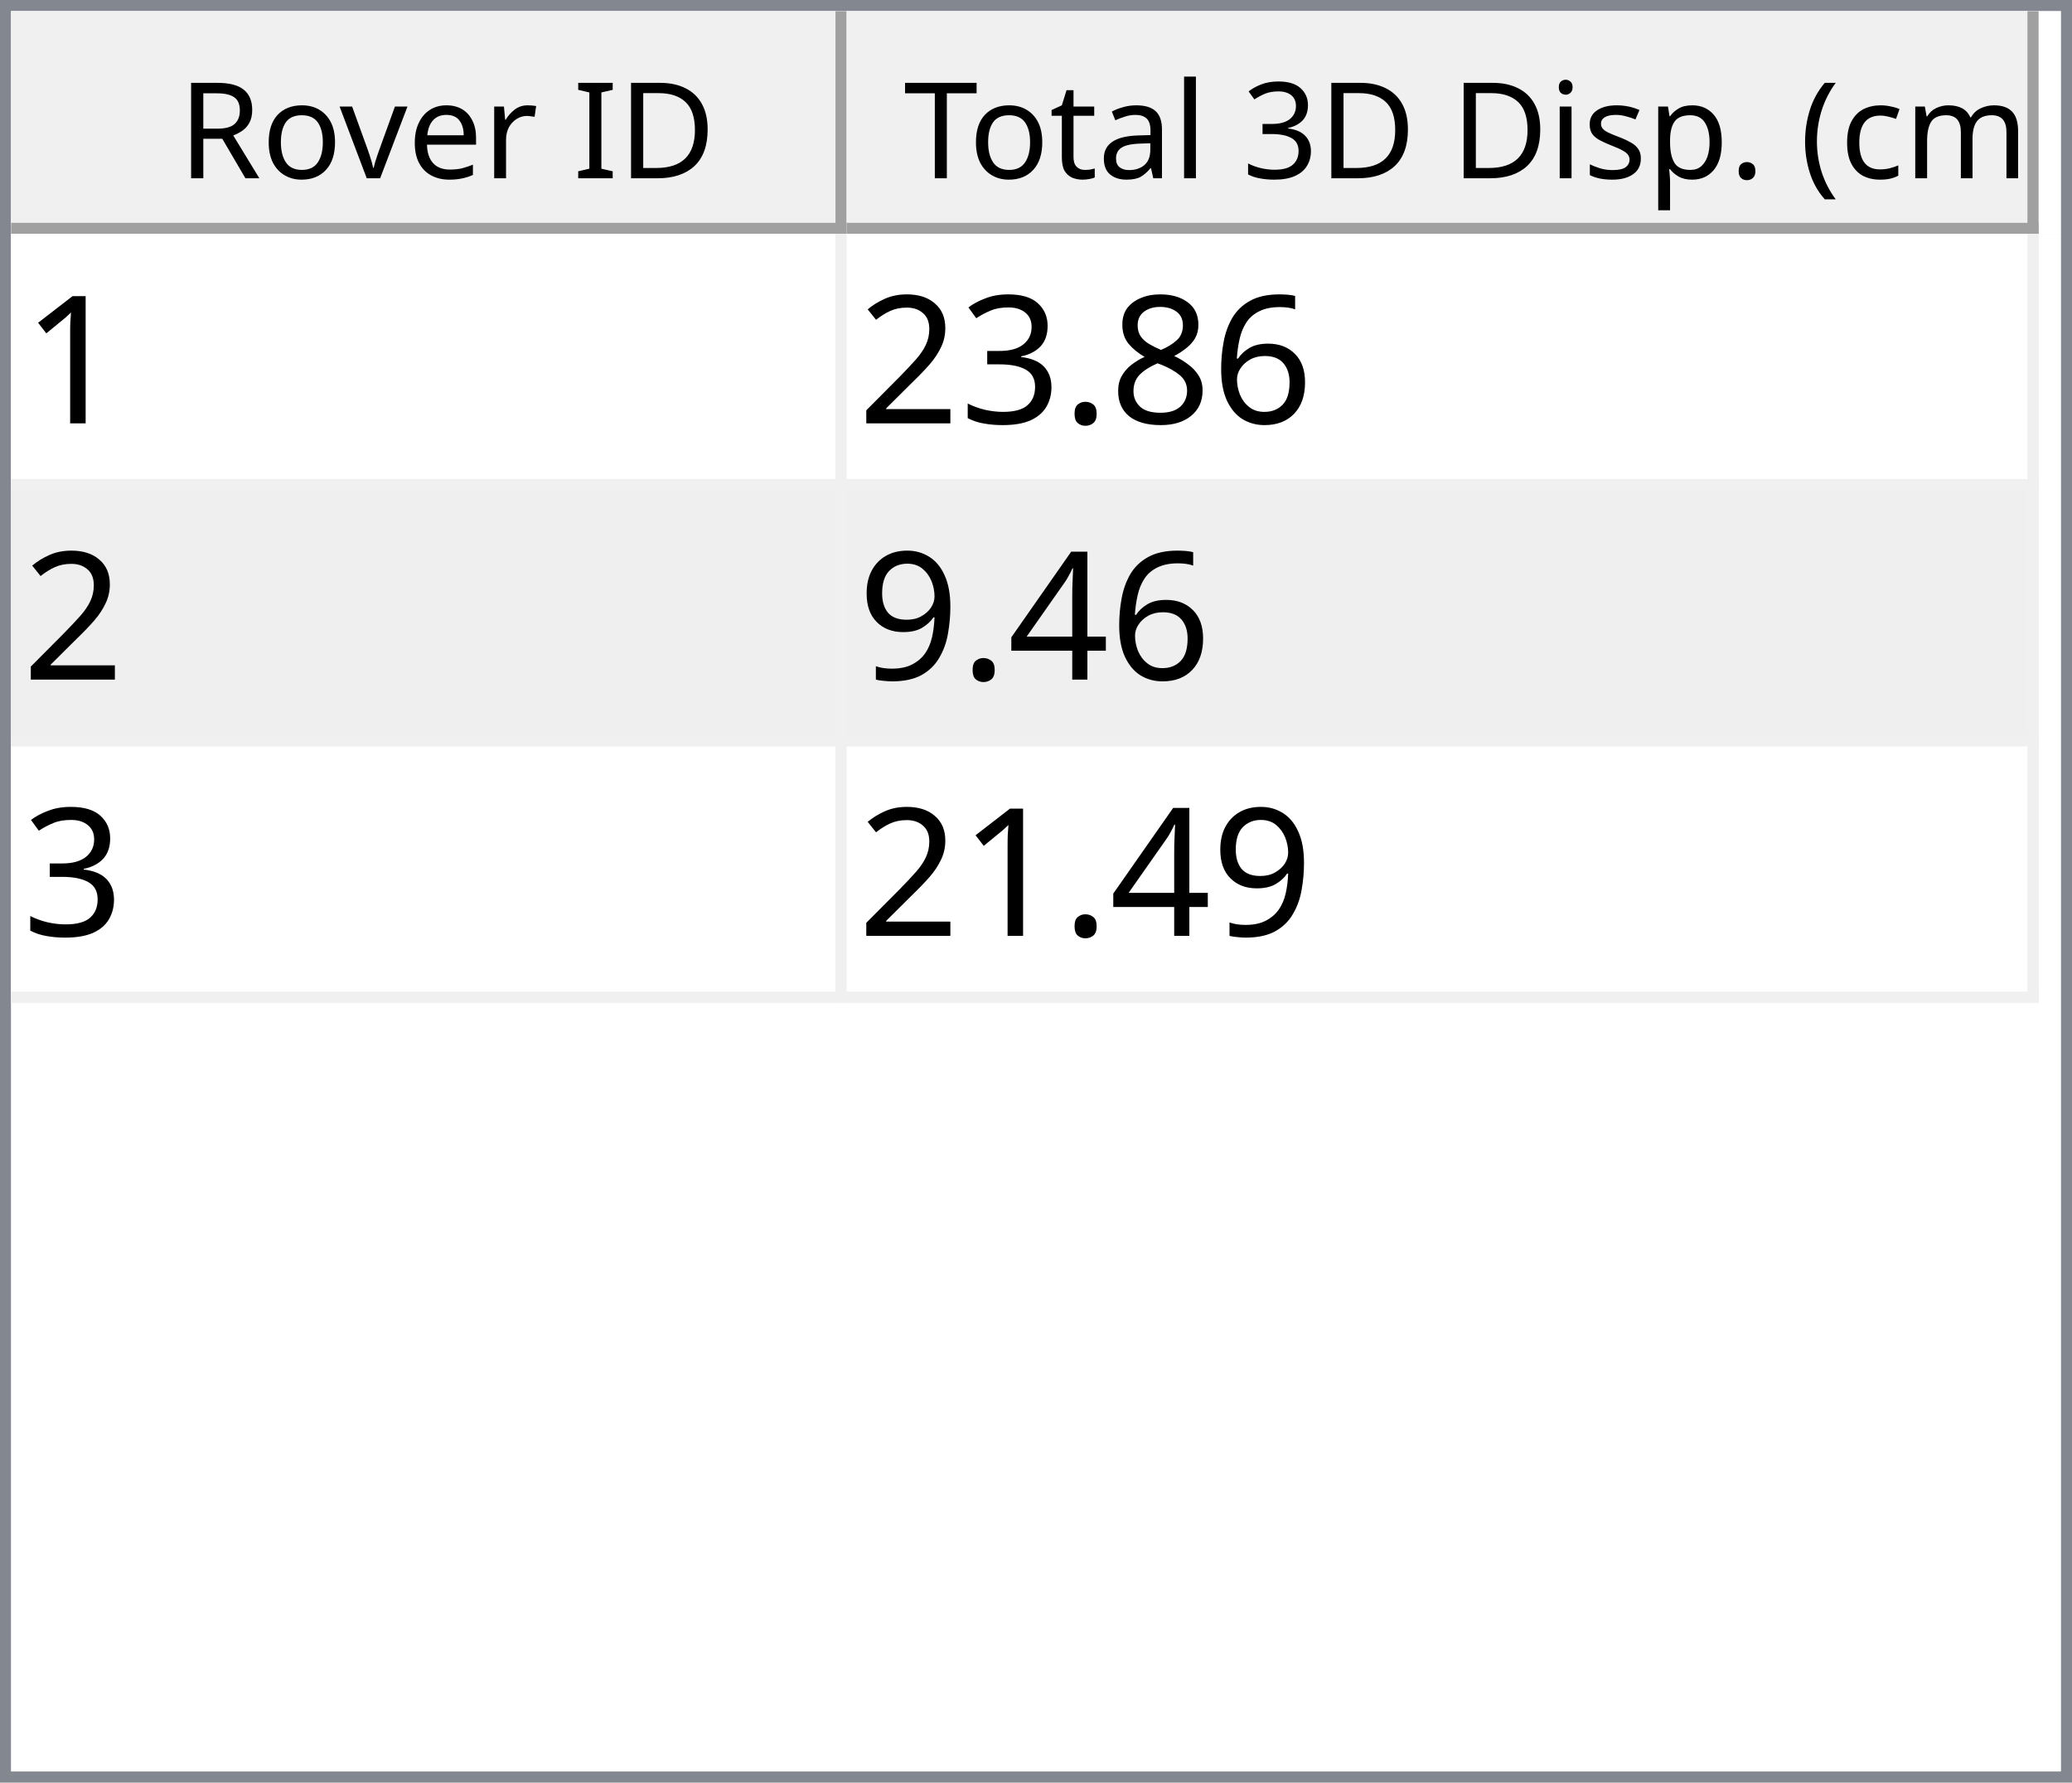
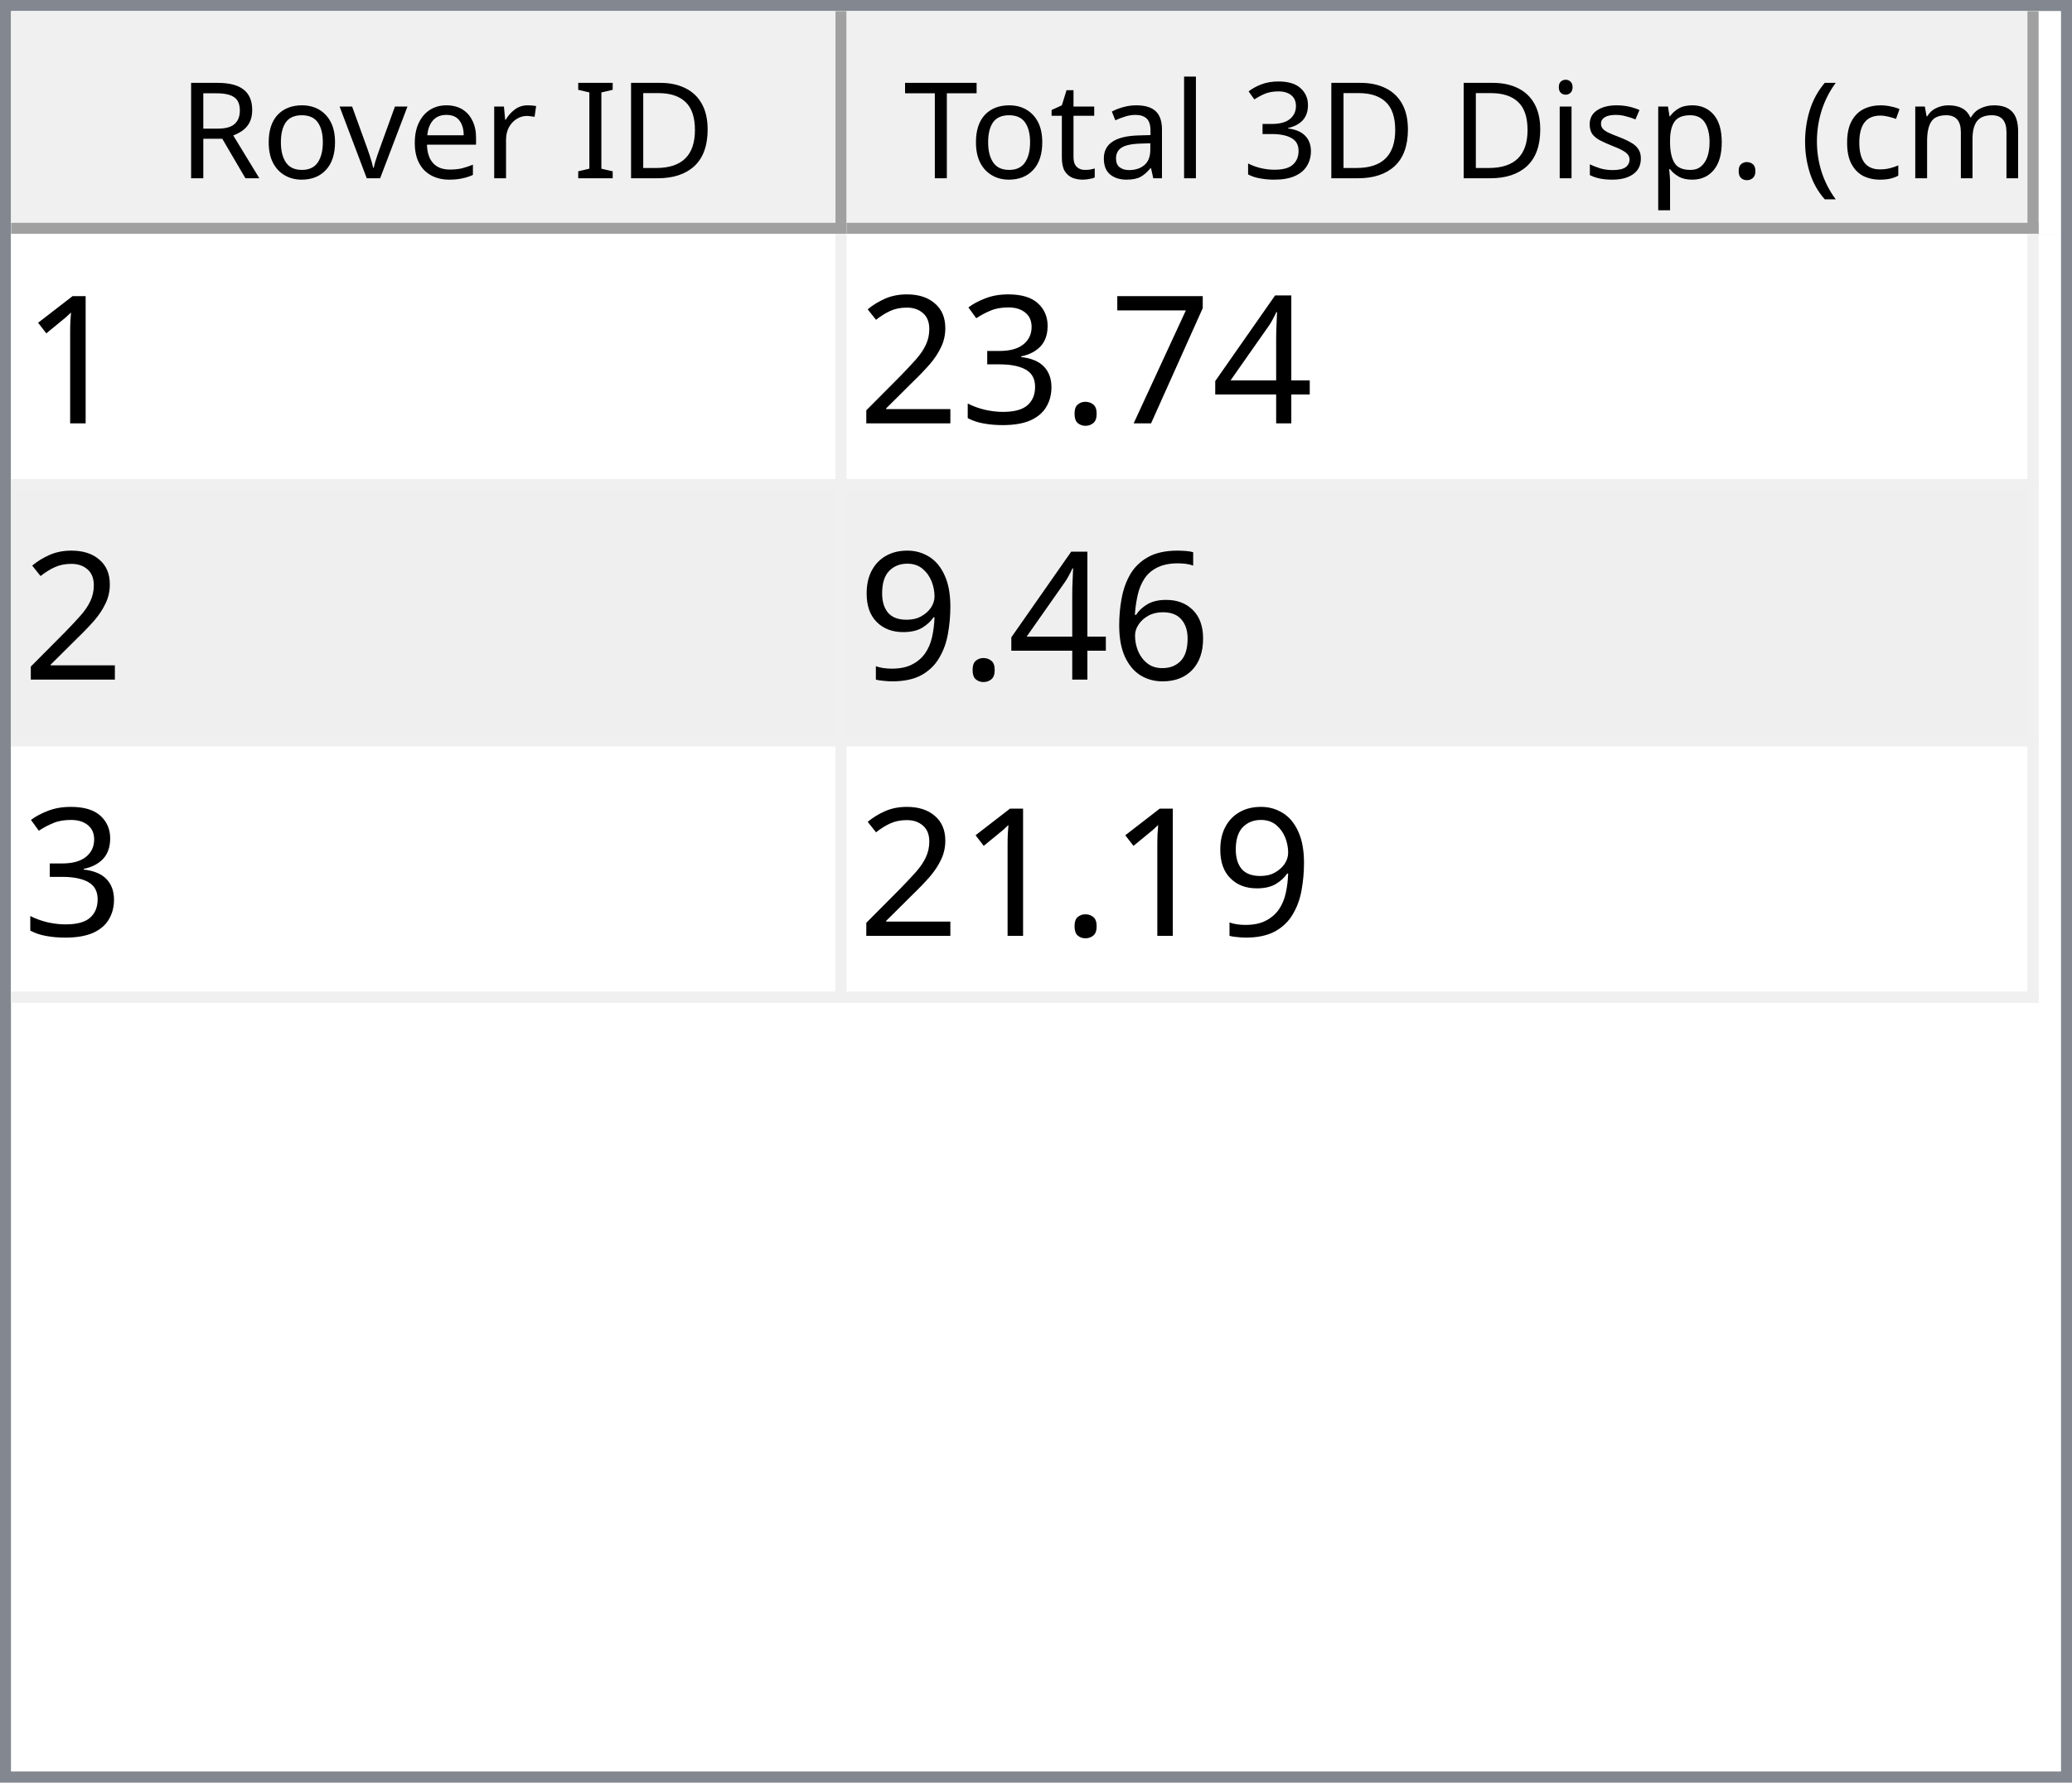
<svg xmlns="http://www.w3.org/2000/svg" style="fill-opacity:1; color-rendering:auto; color-interpolation:auto; text-rendering:auto; stroke:black; stroke-linecap:square; stroke-miterlimit:10; shape-rendering:auto; stroke-opacity:1; fill:black; stroke-dasharray:none; font-weight:normal; stroke-width:1; font-family:'Dialog'; font-style:normal; stroke-linejoin:miter; font-size:12px; stroke-dashoffset:0; image-rendering:auto;" width="186" height="160">
  <defs id="genericDefs" />
  <g>
    <defs id="defs1">
      <clipPath clipPathUnits="userSpaceOnUse" id="clipPath1">
        <path d="M0 0 L186 0 L186 160 L0 160 L0 0 Z" />
      </clipPath>
      <clipPath clipPathUnits="userSpaceOnUse" id="clipPath2">
        <path d="M0 0 L0 160 L186 160 L186 0 Z" />
      </clipPath>
      <clipPath clipPathUnits="userSpaceOnUse" id="clipPath3">
        <path d="M0 0 L0 20 L184 20 L184 0 Z" />
      </clipPath>
      <clipPath clipPathUnits="userSpaceOnUse" id="clipPath4">
        <path d="M0 0 L0 20 L75 20 L75 0 Z" />
      </clipPath>
      <clipPath clipPathUnits="userSpaceOnUse" id="clipPath5">
        <path d="M1 1 L1 19 L74 19 L74 1 Z" />
      </clipPath>
      <clipPath clipPathUnits="userSpaceOnUse" id="clipPath6">
        <path d="M0 0 L0 18 L73 18 L73 0 Z" />
      </clipPath>
      <clipPath clipPathUnits="userSpaceOnUse" id="clipPath7">
        <path d="M-0.5 -0.5 L-0.5 19.5 L74.5 19.5 L74.5 -0.5 Z" />
      </clipPath>
      <clipPath clipPathUnits="userSpaceOnUse" id="clipPath8">
        <path d="M0 0 L0 20 L107 20 L107 0 Z" />
      </clipPath>
      <clipPath clipPathUnits="userSpaceOnUse" id="clipPath9">
        <path d="M1 1 L1 19 L106 19 L106 1 Z" />
      </clipPath>
      <clipPath clipPathUnits="userSpaceOnUse" id="clipPath10">
        <path d="M0 0 L0 18 L105 18 L105 0 Z" />
      </clipPath>
      <clipPath clipPathUnits="userSpaceOnUse" id="clipPath11">
        <path d="M-0.5 -0.5 L-0.5 19.5 L106.5 19.5 L106.5 -0.5 Z" />
      </clipPath>
      <clipPath clipPathUnits="userSpaceOnUse" id="clipPath12">
        <path d="M0 0 L0 138 L184 138 L184 0 Z" />
      </clipPath>
      <clipPath clipPathUnits="userSpaceOnUse" id="clipPath13">
        <path d="M0 0 L0 69 L182 69 L182 0 Z" />
      </clipPath>
      <clipPath clipPathUnits="userSpaceOnUse" id="clipPath14">
        <path d="M-0.5 -0.5 L-0.5 68.5 L181.5 68.5 L181.5 -0.5 Z" />
      </clipPath>
      <clipPath clipPathUnits="userSpaceOnUse" id="clipPath15">
        <path d="M0 0 L0 22 L74 22 L74 0 Z" />
      </clipPath>
      <clipPath clipPathUnits="userSpaceOnUse" id="clipPath16">
        <path d="M0 0 L0 22 L106 22 L106 0 Z" />
      </clipPath>
      <font horiz-adv-x="64.551" id="font1">
        <font-face ascent="107.91" descent="25.098" units-per-em="100" style="font-style:normal; font-family:Segoe UI; font-weight:normal;" />
        <missing-glyph horiz-adv-x="64.551" d="M8.109 0 L8.109 68.266 L56.453 68.266 L56.453 0 L8.109 0 ZM15.328 7.234 L49.219 7.234 L49.219 61.031 L15.328 61.031 L15.328 7.234 Z" />
        <glyph unicode="D" horiz-adv-x="70.117" d="M9.188 0 L9.188 70.016 L28.516 70.016 Q65.531 70.016 65.531 35.891 Q65.531 19.672 55.25 9.836 Q44.969 0 27.734 0 L9.188 0 ZM17.391 62.594 L17.391 7.422 L27.828 7.422 Q41.609 7.422 49.273 14.797 Q56.938 22.172 56.938 35.688 Q56.938 62.594 28.328 62.594 L17.391 62.594 Z" />
        <glyph unicode="I" horiz-adv-x="26.611" d="M17.391 0 L9.188 0 L9.188 70.016 L17.391 70.016 L17.391 0 Z" />
        <glyph unicode=" " horiz-adv-x="27.393" d="" />
        <glyph unicode="r" horiz-adv-x="34.766" d="M34.188 41.891 Q32.078 43.5 28.125 43.5 Q23 43.5 19.555 38.672 Q16.109 33.844 16.109 25.484 L16.109 0 L8.109 0 L8.109 50 L16.109 50 L16.109 39.703 L16.312 39.703 Q18.016 44.969 21.531 47.922 Q25.047 50.875 29.391 50.875 Q32.516 50.875 34.188 50.203 L34.188 41.891 Z" />
        <glyph unicode="e" horiz-adv-x="52.295" d="M48.297 23 L12.984 23 Q13.188 14.656 17.484 10.109 Q21.781 5.562 29.297 5.562 Q37.75 5.562 44.828 11.141 L44.828 3.609 Q38.234 -1.172 27.391 -1.172 Q16.797 -1.172 10.742 5.641 Q4.688 12.453 4.688 24.812 Q4.688 36.469 11.305 43.82 Q17.922 51.172 27.734 51.172 Q37.547 51.172 42.922 44.828 Q48.297 38.484 48.297 27.203 L48.297 23 ZM40.094 29.781 Q40.047 36.719 36.75 40.578 Q33.453 44.438 27.594 44.438 Q21.922 44.438 17.969 40.383 Q14.016 36.328 13.094 29.781 L40.094 29.781 Z" />
        <glyph unicode="v" horiz-adv-x="47.9" d="M47.406 50 L27.484 0 L19.625 0 L0.688 50 L9.469 50 L22.172 13.672 Q23.578 9.672 23.922 6.688 L24.125 6.688 Q24.609 10.453 25.688 13.484 L38.969 50 L47.406 50 Z" />
        <glyph unicode="o" horiz-adv-x="58.594" d="M29 -1.172 Q17.922 -1.172 11.305 5.836 Q4.688 12.844 4.688 24.422 Q4.688 37.016 11.57 44.094 Q18.453 51.172 30.172 51.172 Q41.359 51.172 47.633 44.289 Q53.906 37.406 53.906 25.203 Q53.906 13.234 47.141 6.031 Q40.375 -1.172 29 -1.172 ZM29.594 44.438 Q21.875 44.438 17.383 39.188 Q12.891 33.938 12.891 24.703 Q12.891 15.828 17.43 10.695 Q21.969 5.562 29.594 5.562 Q37.359 5.562 41.531 10.594 Q45.703 15.625 45.703 24.906 Q45.703 34.281 41.531 39.359 Q37.359 44.438 29.594 44.438 Z" />
        <glyph unicode="R" horiz-adv-x="59.814" d="M59.375 0 L49.609 0 L37.891 19.625 Q36.281 22.359 34.766 24.289 Q33.25 26.219 31.664 27.438 Q30.078 28.656 28.25 29.219 Q26.422 29.781 24.125 29.781 L17.391 29.781 L17.391 0 L9.188 0 L9.188 70.016 L30.078 70.016 Q34.672 70.016 38.555 68.867 Q42.438 67.719 45.289 65.375 Q48.141 63.031 49.758 59.547 Q51.375 56.062 51.375 51.375 Q51.375 47.703 50.273 44.656 Q49.172 41.609 47.148 39.211 Q45.125 36.812 42.266 35.133 Q39.406 33.453 35.844 32.516 L35.844 32.328 Q37.594 31.547 38.891 30.547 Q40.188 29.547 41.359 28.18 Q42.531 26.812 43.68 25.078 Q44.828 23.344 46.234 21.047 L59.375 0 ZM17.391 62.594 L17.391 37.203 L28.516 37.203 Q31.594 37.203 34.203 38.133 Q36.812 39.062 38.719 40.797 Q40.625 42.531 41.703 45.047 Q42.781 47.562 42.781 50.688 Q42.781 56.297 39.141 59.445 Q35.5 62.594 28.609 62.594 L17.391 62.594 Z" />
        <glyph unicode=")" horiz-adv-x="30.176" d="M8.297 -15.922 L1.172 -15.922 Q16.406 2.344 16.406 26.812 Q16.406 51.469 1.078 70.016 L8.297 70.016 Q23.531 52.156 23.531 26.703 Q23.531 1.375 8.297 -15.922 Z" />
        <glyph unicode="m" horiz-adv-x="86.133" d="M79.109 0 L71.094 0 L71.094 28.719 Q71.094 37.016 68.531 40.727 Q65.969 44.438 59.906 44.438 Q54.781 44.438 51.195 39.75 Q47.609 35.062 47.609 28.516 L47.609 0 L39.594 0 L39.594 29.688 Q39.594 44.438 28.219 44.438 Q22.953 44.438 19.531 40.016 Q16.109 35.594 16.109 28.516 L16.109 0 L8.109 0 L8.109 50 L16.109 50 L16.109 42.094 L16.312 42.094 Q21.625 51.172 31.844 51.172 Q36.969 51.172 40.773 48.312 Q44.578 45.453 46 40.828 Q51.562 51.172 62.594 51.172 Q79.109 51.172 79.109 30.812 L79.109 0 Z" />
        <glyph unicode="c" horiz-adv-x="46.191" d="M42.188 2.297 Q36.422 -1.172 28.516 -1.172 Q17.828 -1.172 11.258 5.789 Q4.688 12.75 4.688 23.828 Q4.688 36.188 11.766 43.68 Q18.844 51.172 30.672 51.172 Q37.25 51.172 42.281 48.734 L42.281 40.531 Q36.719 44.438 30.375 44.438 Q22.703 44.438 17.797 38.945 Q12.891 33.453 12.891 24.516 Q12.891 15.719 17.508 10.641 Q22.125 5.562 29.891 5.562 Q36.422 5.562 42.188 9.906 L42.188 2.297 Z" />
        <glyph unicode="(" horiz-adv-x="30.176" d="M29.109 -15.922 L21.969 -15.922 Q6.844 1.375 6.844 26.703 Q6.844 52.156 21.969 70.016 L29.203 70.016 Q13.875 51.469 13.875 26.812 Q13.875 2.344 29.109 -15.922 Z" />
        <glyph unicode="." horiz-adv-x="21.68" d="M10.891 -1.078 Q8.641 -1.078 7.055 0.539 Q5.469 2.156 5.469 4.391 Q5.469 6.641 7.055 8.273 Q8.641 9.906 10.891 9.906 Q13.188 9.906 14.797 8.273 Q16.406 6.641 16.406 4.391 Q16.406 2.156 14.797 0.539 Q13.188 -1.078 10.891 -1.078 Z" />
        <glyph unicode="p" horiz-adv-x="58.789" d="M16.312 7.234 L16.109 7.234 L16.109 -23 L8.109 -23 L8.109 50 L16.109 50 L16.109 41.219 L16.312 41.219 Q22.219 51.172 33.594 51.172 Q43.266 51.172 48.688 44.461 Q54.109 37.75 54.109 26.469 Q54.109 13.922 48 6.375 Q41.891 -1.172 31.297 -1.172 Q21.578 -1.172 16.312 7.234 ZM16.109 27.391 L16.109 20.406 Q16.109 14.203 20.141 9.883 Q24.172 5.562 30.375 5.562 Q37.641 5.562 41.773 11.133 Q45.906 16.703 45.906 26.609 Q45.906 34.969 42.047 39.703 Q38.188 44.438 31.594 44.438 Q24.609 44.438 20.359 39.578 Q16.109 34.719 16.109 27.391 Z" />
        <glyph unicode="s" horiz-adv-x="42.432" d="M5.078 1.812 L5.078 10.406 Q11.625 5.562 19.484 5.562 Q30.031 5.562 30.031 12.594 Q30.031 14.594 29.125 15.992 Q28.219 17.391 26.68 18.461 Q25.141 19.531 23.07 20.383 Q21 21.234 18.609 22.172 Q15.281 23.484 12.766 24.828 Q10.25 26.172 8.57 27.859 Q6.891 29.547 6.031 31.695 Q5.172 33.844 5.172 36.719 Q5.172 40.234 6.789 42.945 Q8.406 45.656 11.086 47.484 Q13.766 49.312 17.211 50.242 Q20.656 51.172 24.312 51.172 Q30.812 51.172 35.938 48.922 L35.938 40.828 Q30.422 44.438 23.25 44.438 Q21 44.438 19.195 43.922 Q17.391 43.406 16.094 42.477 Q14.797 41.547 14.086 40.258 Q13.375 38.969 13.375 37.406 Q13.375 35.453 14.086 34.133 Q14.797 32.812 16.164 31.789 Q17.531 30.766 19.484 29.938 Q21.438 29.109 23.922 28.125 Q27.25 26.859 29.883 25.516 Q32.516 24.172 34.375 22.484 Q36.234 20.797 37.234 18.602 Q38.234 16.406 38.234 13.375 Q38.234 9.672 36.602 6.938 Q34.969 4.203 32.234 2.398 Q29.5 0.594 25.93 -0.289 Q22.359 -1.172 18.453 -1.172 Q10.75 -1.172 5.078 1.812 Z" />
        <glyph unicode="i" horiz-adv-x="24.219" d="M12.203 62.703 Q10.062 62.703 8.547 64.164 Q7.031 65.625 7.031 67.875 Q7.031 70.125 8.547 71.609 Q10.062 73.094 12.203 73.094 Q14.406 73.094 15.945 71.609 Q17.484 70.125 17.484 67.875 Q17.484 65.719 15.945 64.211 Q14.406 62.703 12.203 62.703 ZM16.109 0 L8.109 0 L8.109 50 L16.109 50 L16.109 0 Z" />
        <glyph unicode="3" horiz-adv-x="53.906" d="M46.531 19.828 Q46.531 15.094 44.75 11.211 Q42.969 7.328 39.719 4.57 Q36.469 1.812 31.93 0.297 Q27.391 -1.219 21.922 -1.219 Q11.922 -1.219 6 2.594 L6 11.188 Q13.094 5.609 22.219 5.609 Q25.875 5.609 28.828 6.539 Q31.781 7.469 33.906 9.227 Q36.031 10.984 37.18 13.477 Q38.328 15.969 38.328 19.094 Q38.328 32.812 18.797 32.812 L12.984 32.812 L12.984 39.594 L18.5 39.594 Q35.797 39.594 35.797 52.484 Q35.797 64.406 22.609 64.406 Q15.188 64.406 8.688 59.422 L8.688 67.188 Q15.375 71.188 24.609 71.188 Q29 71.188 32.57 69.969 Q36.141 68.75 38.68 66.555 Q41.219 64.359 42.609 61.281 Q44 58.203 44 54.5 Q44 40.672 30.031 36.719 L30.031 36.531 Q33.594 36.141 36.625 34.797 Q39.656 33.453 41.852 31.305 Q44.047 29.156 45.289 26.25 Q46.531 23.344 46.531 19.828 Z" />
        <glyph unicode="l" horiz-adv-x="24.219" d="M16.109 0 L8.109 0 L8.109 74.031 L16.109 74.031 L16.109 0 Z" />
        <glyph unicode="a" horiz-adv-x="50.879" d="M43.891 0 L35.891 0 L35.891 7.812 L35.688 7.812 Q30.469 -1.172 20.312 -1.172 Q12.844 -1.172 8.617 2.781 Q4.391 6.734 4.391 13.281 Q4.391 27.297 20.906 29.594 L35.891 31.688 Q35.891 44.438 25.594 44.438 Q16.547 44.438 9.281 38.281 L9.281 46.484 Q16.656 51.172 26.266 51.172 Q43.891 51.172 43.891 32.516 L43.891 0 ZM35.891 25.297 L23.828 23.641 Q18.266 22.859 15.43 20.875 Q12.594 18.891 12.594 13.875 Q12.594 10.203 15.211 7.883 Q17.828 5.562 22.172 5.562 Q28.125 5.562 32.008 9.742 Q35.891 13.922 35.891 20.312 L35.891 25.297 Z" />
        <glyph unicode="t" horiz-adv-x="33.887" d="M31.297 0.484 Q28.469 -1.078 23.828 -1.078 Q10.688 -1.078 10.688 13.578 L10.688 43.172 L2.094 43.172 L2.094 50 L10.688 50 L10.688 62.203 L18.703 64.797 L18.703 50 L31.297 50 L31.297 43.172 L18.703 43.172 L18.703 14.984 Q18.703 9.969 20.414 7.82 Q22.125 5.672 26.078 5.672 Q29.109 5.672 31.297 7.328 L31.297 0.484 Z" />
        <glyph unicode="T" horiz-adv-x="52.393" d="M50.594 62.594 L30.375 62.594 L30.375 0 L22.172 0 L22.172 62.594 L2 62.594 L2 70.016 L50.594 70.016 L50.594 62.594 Z" />
      </font>
      <font horiz-adv-x="75.0" id="font2">
        <font-face ascent="100.537" descent="21.973" units-per-em="100" style="font-style:normal; font-family:sans-serif; font-weight:normal;" />
        <missing-glyph horiz-adv-x="75.0" d="M12.5 0 L12.5 62.5 L62.5 62.5 L62.5 0 L12.5 0 ZM14.062 1.562 L60.938 1.562 L60.938 60.938 L14.062 60.938 L14.062 1.562 Z" />
        <glyph unicode="1" horiz-adv-x="55.615" d="M37.25 0 L28.469 0 L28.469 56 Q25.297 52.984 20.141 49.953 Q14.984 46.922 10.891 45.406 L10.891 53.906 Q18.266 57.375 23.781 62.305 Q29.297 67.234 31.594 71.875 L37.25 71.875 L37.25 0 Z" />
-         <glyph unicode="6" horiz-adv-x="55.615" d="M49.75 54.047 L41.016 53.375 Q39.844 58.547 37.703 60.891 Q34.125 64.656 28.906 64.656 Q24.703 64.656 21.531 62.312 Q17.391 59.281 14.992 53.469 Q12.594 47.656 12.5 36.922 Q15.672 41.75 20.266 44.094 Q24.859 46.438 29.891 46.438 Q38.672 46.438 44.852 39.969 Q51.031 33.5 51.031 23.25 Q51.031 16.5 48.125 10.719 Q45.219 4.938 40.141 1.859 Q35.062 -1.219 28.609 -1.219 Q17.625 -1.219 10.695 6.859 Q3.766 14.938 3.766 33.5 Q3.766 54.25 11.422 63.672 Q18.109 71.875 29.438 71.875 Q37.891 71.875 43.289 67.141 Q48.688 62.406 49.75 54.047 ZM13.875 23.188 Q13.875 18.656 15.797 14.508 Q17.719 10.359 21.188 8.18 Q24.656 6 28.469 6 Q34.031 6 38.039 10.492 Q42.047 14.984 42.047 22.703 Q42.047 30.125 38.086 34.398 Q34.125 38.672 28.125 38.672 Q22.172 38.672 18.023 34.398 Q13.875 30.125 13.875 23.188 Z" />
-         <glyph unicode="8" horiz-adv-x="55.615" d="M17.672 38.812 Q12.203 40.828 9.57 44.539 Q6.938 48.25 6.938 53.422 Q6.938 61.234 12.555 66.555 Q18.172 71.875 27.484 71.875 Q36.859 71.875 42.578 66.43 Q48.297 60.984 48.297 53.172 Q48.297 48.188 45.68 44.508 Q43.062 40.828 37.75 38.812 Q44.344 36.672 47.781 31.883 Q51.219 27.094 51.219 20.453 Q51.219 11.281 44.727 5.031 Q38.234 -1.219 27.641 -1.219 Q17.047 -1.219 10.547 5.055 Q4.047 11.328 4.047 20.703 Q4.047 27.688 7.594 32.398 Q11.141 37.109 17.672 38.812 ZM15.922 53.719 Q15.922 48.641 19.195 45.414 Q22.469 42.188 27.688 42.188 Q32.766 42.188 36.016 45.383 Q39.266 48.578 39.266 53.219 Q39.266 58.062 35.914 61.359 Q32.562 64.656 27.594 64.656 Q22.562 64.656 19.242 61.43 Q15.922 58.203 15.922 53.719 ZM13.094 20.656 Q13.094 16.891 14.875 13.375 Q16.656 9.859 20.172 7.93 Q23.688 6 27.734 6 Q34.031 6 38.133 10.055 Q42.234 14.109 42.234 20.359 Q42.234 26.703 38.016 30.859 Q33.797 35.016 27.438 35.016 Q21.234 35.016 17.164 30.914 Q13.094 26.812 13.094 20.656 Z" />
+         <glyph unicode="4" horiz-adv-x="55.615" d="M32.328 0 L32.328 17.141 L1.266 17.141 L1.266 25.203 L33.938 71.578 L41.109 71.578 L41.109 25.203 L50.781 25.203 L50.781 17.141 L41.109 17.141 L41.109 0 L32.328 0 ZM32.328 25.203 L32.328 57.469 L9.906 25.203 L32.328 25.203 Z" />
+         <glyph unicode="7" horiz-adv-x="55.615" d="M4.734 62.203 L4.734 70.656 L51.078 70.656 L51.078 63.812 Q44.234 56.547 37.523 44.484 Q30.812 32.422 27.156 19.672 Q24.516 10.688 23.781 0 L14.75 0 Q14.891 8.453 18.062 20.414 Q21.234 32.375 27.172 43.484 Q33.109 54.594 39.797 62.203 L4.734 62.203 Z" />
        <glyph unicode="." horiz-adv-x="27.783" d="M9.078 0 L9.078 10.016 L19.094 10.016 L19.094 0 L9.078 0 Z" />
        <glyph unicode="3" horiz-adv-x="55.615" d="M4.203 18.891 L12.984 20.062 Q14.5 12.594 18.141 9.297 Q21.781 6 27 6 Q33.203 6 37.477 10.297 Q41.75 14.594 41.75 20.953 Q41.75 27 37.797 30.93 Q33.844 34.859 27.734 34.859 Q25.25 34.859 21.531 33.891 L22.516 41.609 Q23.391 41.5 23.922 41.5 Q29.547 41.5 34.039 44.43 Q38.531 47.359 38.531 53.469 Q38.531 58.297 35.258 61.477 Q31.984 64.656 26.812 64.656 Q21.688 64.656 18.266 61.43 Q14.844 58.203 13.875 51.766 L5.078 53.328 Q6.688 62.156 12.398 67.016 Q18.109 71.875 26.609 71.875 Q32.469 71.875 37.398 69.359 Q42.328 66.844 44.945 62.5 Q47.562 58.156 47.562 53.266 Q47.562 48.641 45.07 44.828 Q42.578 41.016 37.703 38.766 Q44.047 37.312 47.562 32.695 Q51.078 28.078 51.078 21.141 Q51.078 11.766 44.242 5.25 Q37.406 -1.266 26.953 -1.266 Q17.531 -1.266 11.305 4.352 Q5.078 9.969 4.203 18.891 Z" />
        <glyph unicode="2" horiz-adv-x="55.615" d="M50.344 8.453 L50.344 0 L3.031 0 Q2.938 3.172 4.047 6.109 Q5.859 10.938 9.836 15.625 Q13.812 20.312 21.344 26.469 Q33.016 36.031 37.117 41.625 Q41.219 47.219 41.219 52.203 Q41.219 57.422 37.477 61.008 Q33.734 64.594 27.734 64.594 Q21.391 64.594 17.578 60.789 Q13.766 56.984 13.719 50.25 L4.688 51.172 Q5.609 61.281 11.664 66.578 Q17.719 71.875 27.938 71.875 Q38.234 71.875 44.242 66.164 Q50.25 60.453 50.25 52 Q50.25 47.703 48.492 43.555 Q46.734 39.406 42.656 34.812 Q38.578 30.219 29.109 22.219 Q21.188 15.578 18.945 13.211 Q16.703 10.844 15.234 8.453 L50.344 8.453 Z" />
-         <glyph unicode="4" horiz-adv-x="55.615" d="M32.328 0 L32.328 17.141 L1.266 17.141 L1.266 25.203 L33.938 71.578 L41.109 71.578 L41.109 25.203 L50.781 25.203 L50.781 17.141 L41.109 17.141 L41.109 0 L32.328 0 ZM32.328 25.203 L32.328 57.469 L9.906 25.203 L32.328 25.203 Z" />
+         <glyph unicode="6" horiz-adv-x="55.615" d="M49.75 54.047 L41.016 53.375 Q39.844 58.547 37.703 60.891 Q34.125 64.656 28.906 64.656 Q24.703 64.656 21.531 62.312 Q17.391 59.281 14.992 53.469 Q12.594 47.656 12.5 36.922 Q15.672 41.75 20.266 44.094 Q24.859 46.438 29.891 46.438 Q38.672 46.438 44.852 39.969 Q51.031 33.5 51.031 23.25 Q51.031 16.5 48.125 10.719 Q45.219 4.938 40.141 1.859 Q35.062 -1.219 28.609 -1.219 Q17.625 -1.219 10.695 6.859 Q3.766 14.938 3.766 33.5 Q3.766 54.25 11.422 63.672 Q18.109 71.875 29.438 71.875 Q37.891 71.875 43.289 67.141 Q48.688 62.406 49.75 54.047 ZM13.875 23.188 Q13.875 18.656 15.797 14.508 Q17.719 10.359 21.188 8.18 Q24.656 6 28.469 6 Q34.031 6 38.039 10.492 Q42.047 14.984 42.047 22.703 Q42.047 30.125 38.086 34.398 Q34.125 38.672 28.125 38.672 Q22.172 38.672 18.023 34.398 Q13.875 30.125 13.875 23.188 Z" />
        <glyph unicode="9" horiz-adv-x="55.615" d="M5.469 16.547 L13.922 17.328 Q14.984 11.375 18.016 8.688 Q21.047 6 25.781 6 Q29.828 6 32.883 7.859 Q35.938 9.719 37.891 12.82 Q39.844 15.922 41.164 21.195 Q42.484 26.469 42.484 31.938 Q42.484 32.516 42.438 33.688 Q39.797 29.5 35.234 26.883 Q30.672 24.266 25.344 24.266 Q16.453 24.266 10.305 30.711 Q4.156 37.156 4.156 47.703 Q4.156 58.594 10.578 65.234 Q17 71.875 26.656 71.875 Q33.641 71.875 39.43 68.117 Q45.219 64.359 48.219 57.398 Q51.219 50.438 51.219 37.25 Q51.219 23.531 48.242 15.406 Q45.266 7.281 39.383 3.031 Q33.5 -1.219 25.594 -1.219 Q17.188 -1.219 11.867 3.445 Q6.547 8.109 5.469 16.547 ZM41.453 48.141 Q41.453 55.719 37.43 60.156 Q33.406 64.594 27.734 64.594 Q21.875 64.594 17.531 59.812 Q13.188 55.031 13.188 47.406 Q13.188 40.578 17.312 36.305 Q21.438 32.031 27.484 32.031 Q33.594 32.031 37.523 36.305 Q41.453 40.578 41.453 48.141 Z" />
      </font>
    </defs>
    <g style="fill:white; stroke:white;">
      <rect x="0" y="0" width="186" style="clip-path:url(#clipPath1); stroke:none;" height="160" />
    </g>
    <g style="fill:white; text-rendering:optimizeSpeed; color-rendering:optimizeSpeed; image-rendering:optimizeSpeed; shape-rendering:crispEdges; stroke:white; color-interpolation:sRGB;">
      <rect x="0" width="186" height="160" y="0" style="stroke:none;" />
      <path style="stroke:none;" d="M0 160 L186 160 L186 0 L0 0 Z" />
    </g>
    <g style="fill:rgb(240,240,240); font-family:'Segoe UI'; stroke:rgb(240,240,240);">
      <rect x="0" y="0" width="186" style="clip-path:url(#clipPath2); stroke:none;" height="160" />
    </g>
    <g style="fill:rgb(130,135,144); font-family:'Segoe UI'; stroke:rgb(130,135,144);">
      <path d="M0 0 L186 0 L186 160 L0 160 L0 0 ZM1 1 L185 1 L185 159 L1 159 L1 1 Z" style="fill-rule:evenodd; clip-path:url(#clipPath2); stroke:none;" />
    </g>
    <g style="fill:white; font-family:'Segoe UI'; stroke:white;" transform="translate(1,1)">
      <rect x="0" y="0" width="184" style="clip-path:url(#clipPath3); stroke:none;" height="20" />
    </g>
    <g style="fill:rgb(240,240,240); font-family:'Segoe UI'; stroke:rgb(240,240,240);" transform="translate(1,1)">
      <rect x="0" y="0" width="75" style="clip-path:url(#clipPath4); stroke:none;" height="20" />
    </g>
    <g style="font-family:'Segoe UI';" transform="translate(2,2)">
      <text x="14" xml:space="preserve" y="14" style="clip-path:url(#clipPath6); stroke:none;">Rover ID</text>
    </g>
    <g style="fill:rgb(160,160,160); font-family:'Segoe UI'; stroke:rgb(160,160,160); stroke-linejoin:bevel;" transform="translate(1.5,1.5)">
      <line x1="74" x2="74" y1="0" style="fill:none; clip-path:url(#clipPath7);" y2="19" />
    </g>
    <g style="fill:rgb(160,160,160); font-family:'Segoe UI'; stroke:rgb(160,160,160); stroke-linejoin:bevel;" transform="matrix(1,0,0,1,1,1) translate(0.5,0.5)">
      <line x1="0" x2="74" y1="19" style="fill:none; clip-path:url(#clipPath7);" y2="19" />
    </g>
    <g style="fill:rgb(240,240,240); font-family:'Segoe UI'; stroke:rgb(240,240,240);" transform="translate(76,1)">
      <rect x="0" y="0" width="107" style="clip-path:url(#clipPath8); stroke:none;" height="20" />
    </g>
    <g style="font-family:'Segoe UI';" transform="translate(77,2)">
      <text x="1" xml:space="preserve" y="14" style="clip-path:url(#clipPath10); stroke:none;"> Total 3D Disp. (cm)</text>
    </g>
    <g style="fill:rgb(160,160,160); font-family:'Segoe UI'; stroke:rgb(160,160,160); stroke-linejoin:bevel;" transform="translate(76.5,1.5)">
      <line x1="106" x2="106" y1="0" style="fill:none; clip-path:url(#clipPath11);" y2="19" />
    </g>
    <g style="fill:rgb(160,160,160); font-family:'Segoe UI'; stroke:rgb(160,160,160); stroke-linejoin:bevel;" transform="matrix(1,0,0,1,76,1) translate(0.5,0.5)">
      <line x1="0" x2="106" y1="19" style="fill:none; clip-path:url(#clipPath11);" y2="19" />
    </g>
    <g style="fill:white; font-family:'Segoe UI'; stroke:white;" transform="translate(1,21)">
      <rect x="0" y="0" width="184" style="clip-path:url(#clipPath12); stroke:none;" height="138" />
    </g>
    <g style="fill:rgb(240,240,240); font-size:16px; font-family:sans-serif; stroke:rgb(240,240,240);" transform="translate(1,21)">
      <rect x="0" y="0" width="182" style="clip-path:url(#clipPath13); stroke:none;" height="69" />
      <line transform="translate(0.5,0.5)" x1="0" x2="181" y1="22" style="clip-path:url(#clipPath14); fill:none; stroke-linejoin:bevel;" y2="22" />
    </g>
    <g transform="matrix(1,0,0,1,1,21) translate(0.5,0.5)" style="fill:rgb(240,240,240); font-size:16px; font-family:sans-serif; stroke:rgb(240,240,240); stroke-linejoin:bevel;">
      <line x1="0" x2="181" y1="45" style="fill:none; clip-path:url(#clipPath14);" y2="45" />
    </g>
    <g transform="matrix(1,0,0,1,1,21) translate(0.5,0.5)" style="fill:rgb(240,240,240); font-size:16px; font-family:sans-serif; stroke:rgb(240,240,240); stroke-linejoin:bevel;">
      <line x1="0" x2="181" y1="68" style="fill:none; clip-path:url(#clipPath14);" y2="68" />
    </g>
    <g transform="matrix(1,0,0,1,1,21) translate(0.5,0.5)" style="fill:rgb(240,240,240); font-size:16px; font-family:sans-serif; stroke:rgb(240,240,240); stroke-linejoin:bevel;">
      <line x1="74" x2="74" y1="0" style="fill:none; clip-path:url(#clipPath14);" y2="68" />
    </g>
    <g transform="matrix(1,0,0,1,1,21) translate(0.5,0.5)" style="fill:rgb(240,240,240); font-size:16px; font-family:sans-serif; stroke:rgb(240,240,240); stroke-linejoin:bevel;">
      <line x1="181" x2="181" y1="0" style="fill:none; clip-path:url(#clipPath14);" y2="68" />
    </g>
    <g style="fill:white; font-size:16px; font-family:sans-serif; stroke:white;" transform="matrix(1,0,0,1,1,21)">
      <rect x="0" y="0" width="74" style="clip-path:url(#clipPath15); stroke:none;" height="22" />
      <text x="1" y="17" style="fill:black; clip-path:url(#clipPath15); stroke:none;" xml:space="preserve">1</text>
    </g>
    <g style="fill:white; font-size:16px; font-family:sans-serif; stroke:white;" transform="matrix(1,0,0,1,1,21) translate(75,0)">
      <rect x="0" y="0" width="106" style="clip-path:url(#clipPath16); stroke:none;" height="22" />
-       <text x="1" y="17" style="fill:black; clip-path:url(#clipPath16); stroke:none;" xml:space="preserve">23.86</text>
+       <text x="1" y="17" style="fill:black; clip-path:url(#clipPath16); stroke:none;" xml:space="preserve">23.74</text>
    </g>
    <g style="fill:rgb(239,239,239); font-size:16px; font-family:sans-serif; stroke:rgb(239,239,239);" transform="matrix(1,0,0,1,1,21) translate(0,23)">
      <rect x="0" y="0" width="74" style="clip-path:url(#clipPath15); stroke:none;" height="22" />
      <text x="1" y="17" style="fill:black; clip-path:url(#clipPath15); stroke:none;" xml:space="preserve">2</text>
    </g>
    <g style="fill:rgb(239,239,239); font-size:16px; font-family:sans-serif; stroke:rgb(239,239,239);" transform="matrix(1,0,0,1,1,21) translate(75,23)">
      <rect x="0" y="0" width="106" style="clip-path:url(#clipPath16); stroke:none;" height="22" />
      <text x="1" y="17" style="fill:black; clip-path:url(#clipPath16); stroke:none;" xml:space="preserve">9.46</text>
    </g>
    <g style="fill:white; font-size:16px; font-family:sans-serif; stroke:white;" transform="matrix(1,0,0,1,1,21) translate(0,46)">
      <rect x="0" y="0" width="74" style="clip-path:url(#clipPath15); stroke:none;" height="22" />
      <text x="1" y="17" style="fill:black; clip-path:url(#clipPath15); stroke:none;" xml:space="preserve">3</text>
    </g>
    <g style="fill:white; font-size:16px; font-family:sans-serif; stroke:white;" transform="matrix(1,0,0,1,1,21) translate(75,46)">
      <rect x="0" y="0" width="106" style="clip-path:url(#clipPath16); stroke:none;" height="22" />
-       <text x="1" y="17" style="fill:black; clip-path:url(#clipPath16); stroke:none;" xml:space="preserve">21.49</text>
+       <text x="1" y="17" style="fill:black; clip-path:url(#clipPath16); stroke:none;" xml:space="preserve">21.19</text>
    </g>
  </g>
</svg>
